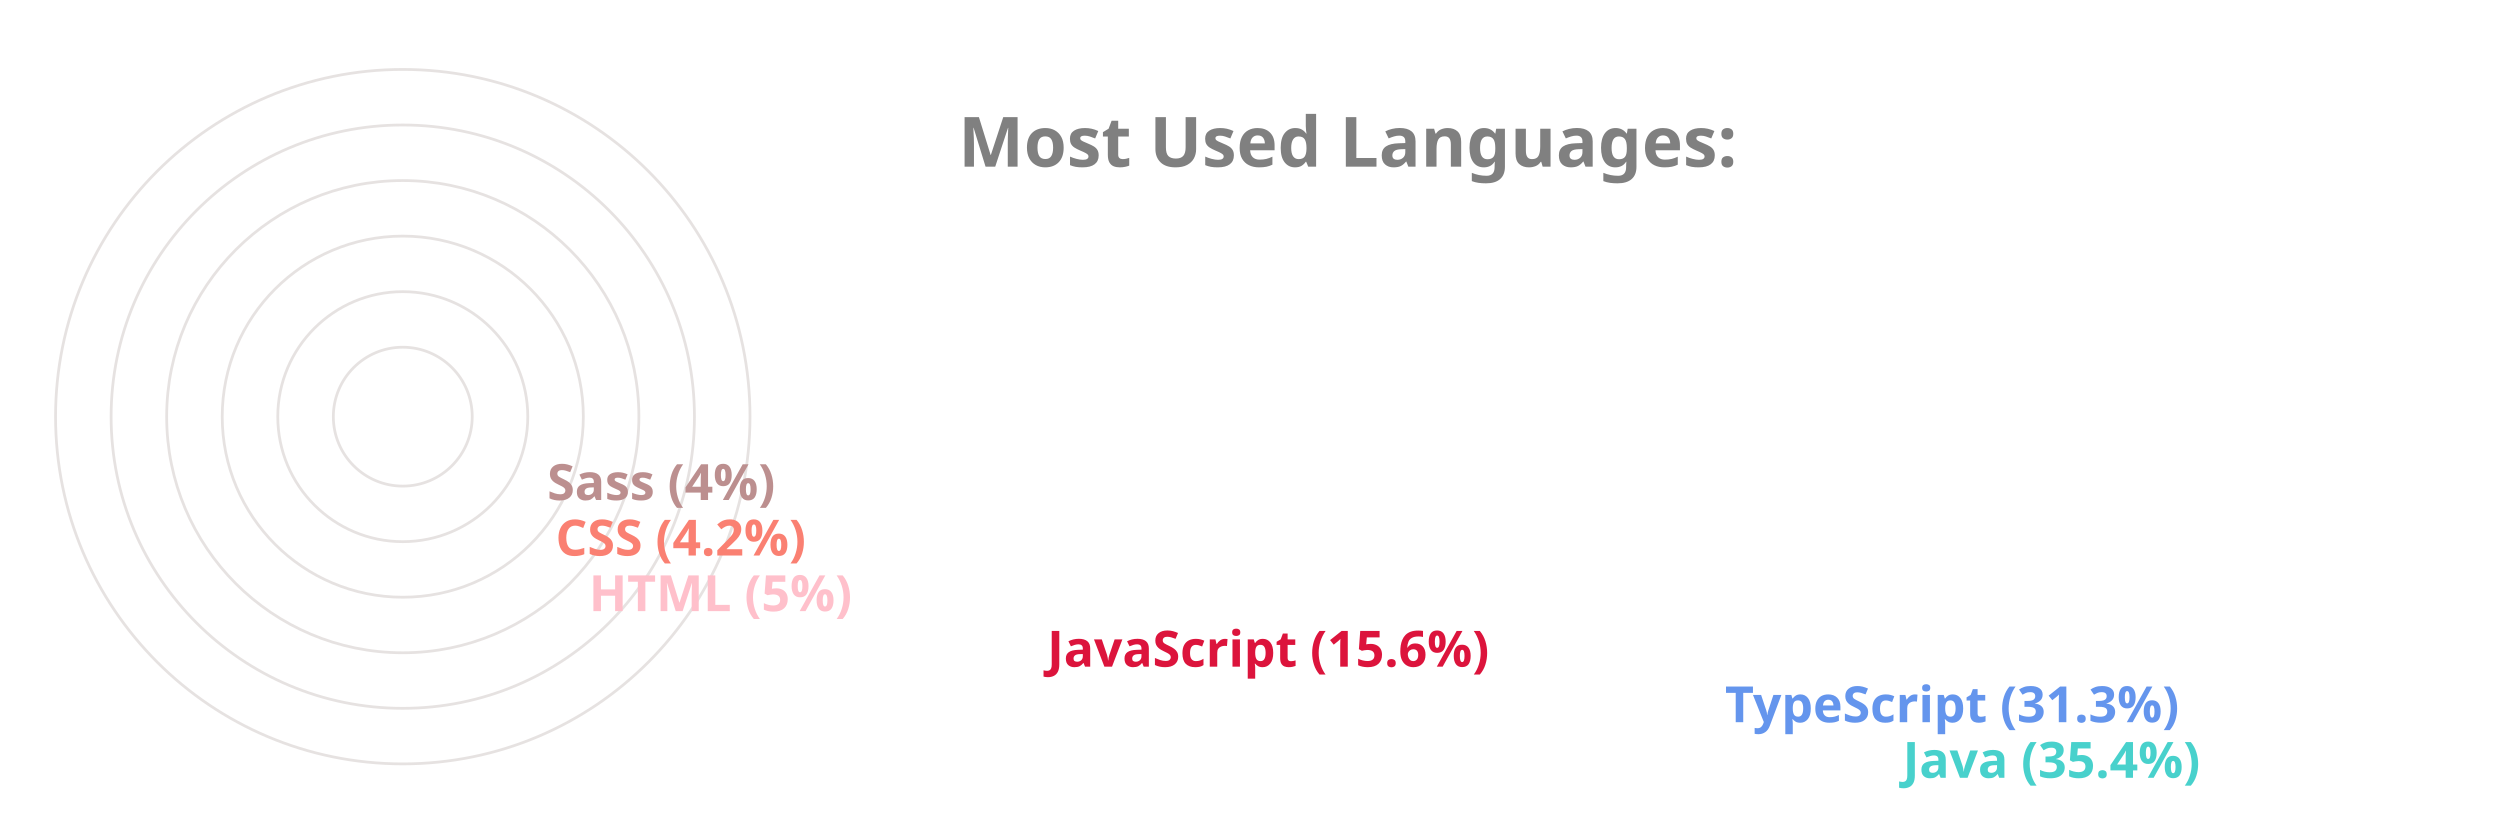
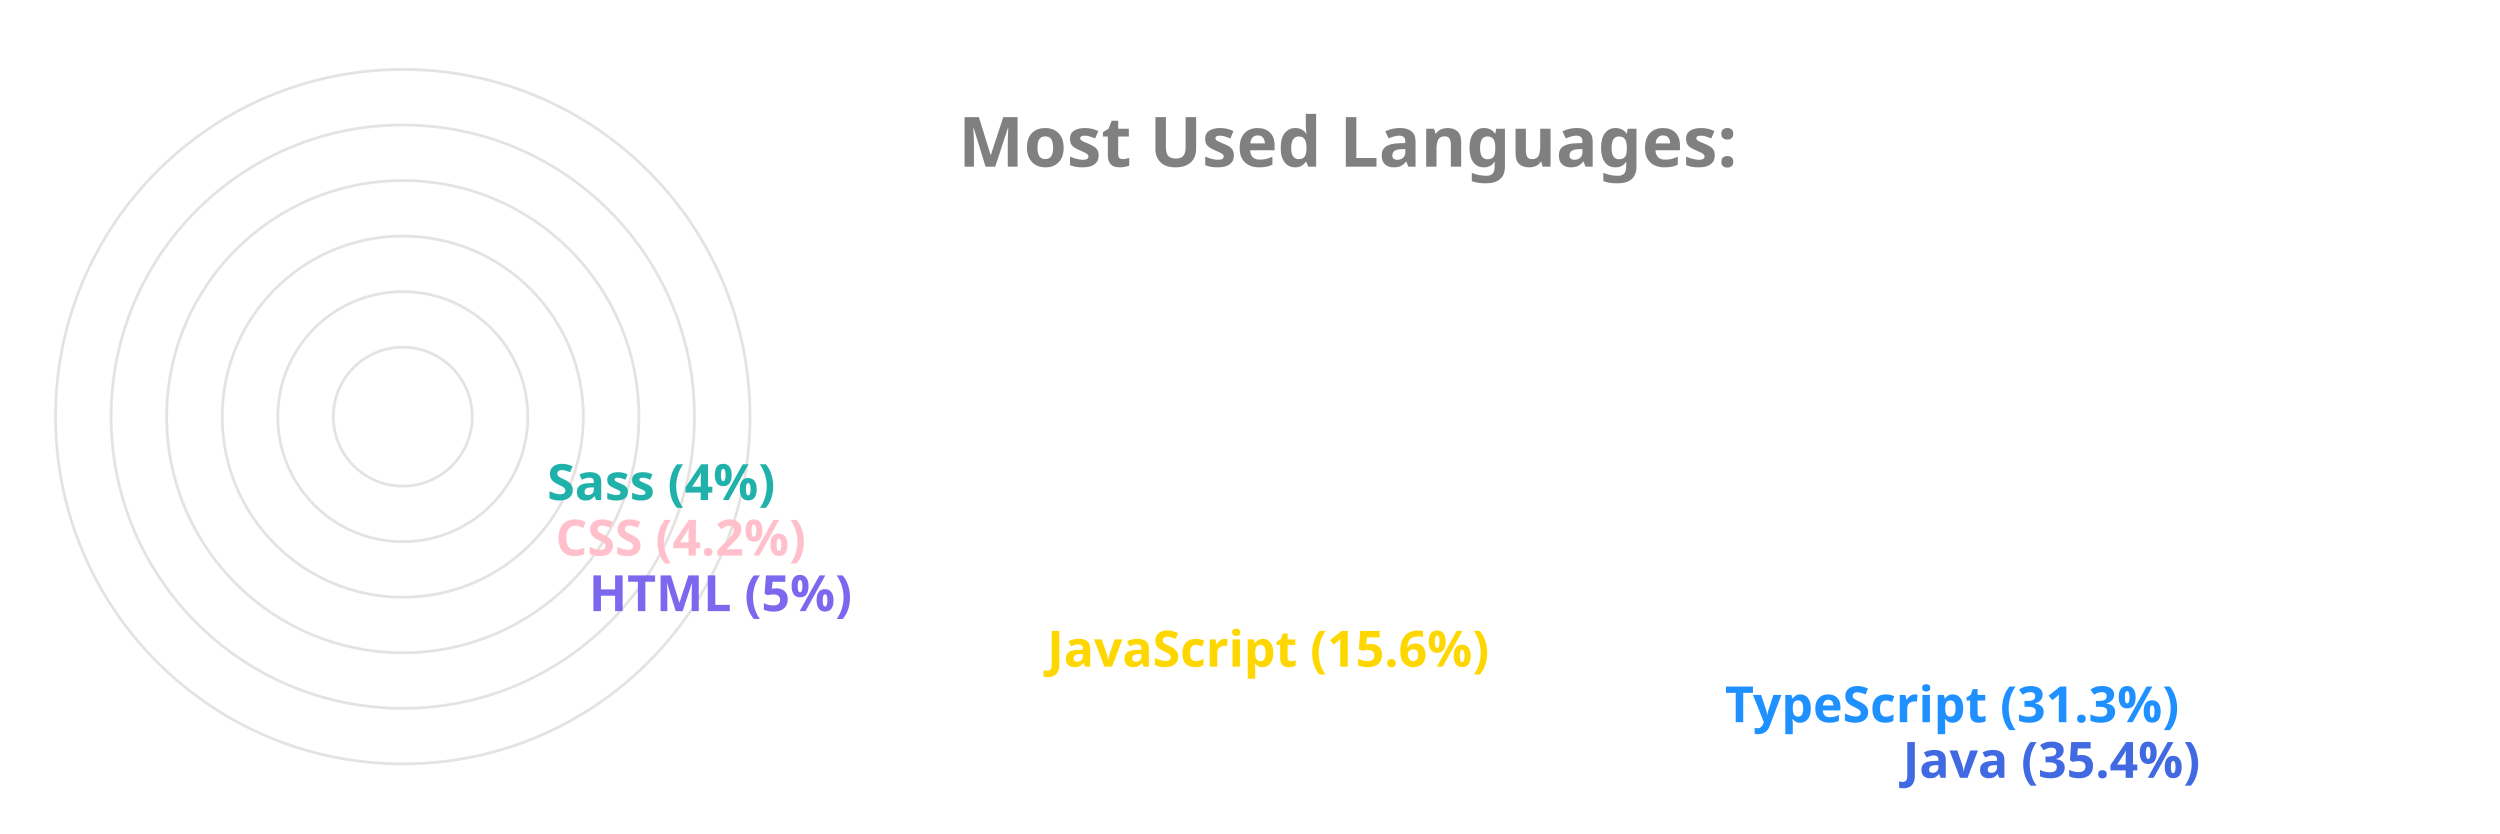
<svg xmlns="http://www.w3.org/2000/svg" viewBox="0 0 650 300" height="200px" width="600px">
  <style>
		.label {
			font: bold 25px sans-serif;
			color: #404040;
			-webkit-text-stroke: 1px white;
	  	}
		.name {
			font: bold 18px sans-serif;
			color: #404040;
	  	}

		.line {
			stroke-dasharray: 1000;
			stroke-dashoffset: 1000;
			animation: dash 3.5s ease-in-out forwards;	
			animation-iteration-count: infinite;
			animation-direction: alternate-reverse;
		}

		.path {
			stroke-dasharray: 1000;
			stroke-dashoffset: 1000;
			animation: dash 3.5s ease-in-out forwards;	
			animation-iteration-count: infinite;
			animation-direction: alternate-reverse;
		}
		  
		@keyframes dash {
			to {
				stroke-dashoffset: 0;
			}
		}

	</style>
  <g stroke="#E6E2E1" fill="none" stroke-width="1">
    <circle cx="20" cy="150" r="125" />
    <circle cx="20" cy="150" r="105" />
    <circle cx="20" cy="150" r="85" />
    <circle cx="20" cy="150" r="65" />
    <circle cx="20" cy="150" r="45" />
    <circle cx="20" cy="150" r="25" />
  </g>
  <g fill="none" stroke-width="20" class="line">
-     <line x2="550" y2="275" x1="20" y1="275" stroke="MediumTurquoise" />
-     <line x2="486" y2="255" x1="20" y1="255" stroke="CornflowerBlue" />
-     <line x2="242" y2="235" x1="20" y1="235" stroke="Crimson" />
-     <line x2="77" y2="215" x1="20" y1="215" stroke="Pink" />
-     <line x2="65" y2="195" x1="20" y1="195" stroke="Salmon" />
-     <line x2="62" y2="175" x1="20" y1="175" stroke="RosyBrown" />
+     <line x2="550" y2="275" x1="20" y1="275" stroke="RoyalBlue" />
+     <line x2="486" y2="255" x1="20" y1="255" stroke="DodgerBlue" />
+     <line x2="242" y2="235" x1="20" y1="235" stroke="Gold" />
+     <line x2="77" y2="215" x1="20" y1="215" stroke="MediumSlateBlue" />
+     <line x2="65" y2="195" x1="20" y1="195" stroke="Pink" />
+     <line x2="62" y2="175" x1="20" y1="175" stroke="LightSeaGreen" />
  </g>
  <g fill="none" stroke-width="20" stroke-linecap="round" class="path">
-     <path d="M 20 275 A 125 125 45 0 1 -82 78" stroke="MediumTurquoise" />
-     <path d="M 20 255 A 105 105 45 0 1 -70 95" stroke="CornflowerBlue" />
-     <path d="M 20 235 A 85 85 45 0 1 -61 126" stroke="Crimson" />
-     <path d="M 20 215 A 65 65 45 0 1 -44 144" stroke="Pink" />
-     <path d="M 20 195 A 45 45 45 0 1 -24 146" stroke="Salmon" />
-     <path d="M 20 175 A 25 25 45 0 1 -4 148" stroke="RosyBrown" />
+     <path d="M 20 275 A 125 125 45 0 1 -82 78" stroke="RoyalBlue" />
+     <path d="M 20 255 A 105 105 45 0 1 -70 95" stroke="DodgerBlue" />
+     <path d="M 20 235 A 85 85 45 0 1 -61 126" stroke="Gold" />
+     <path d="M 20 215 A 65 65 45 0 1 -44 144" stroke="MediumSlateBlue" />
+     <path d="M 20 195 A 45 45 45 0 1 -24 146" stroke="Pink" />
+     <path d="M 20 175 A 25 25 45 0 1 -4 148" stroke="LightSeaGreen" />
  </g>
  <g class="name">
-     <text x="560" y="280" fill="MediumTurquoise">Java (35.4%)</text>
-     <text x="496" y="260" fill="CornflowerBlue">TypeScript (31.3%)</text>
-     <text x="252" y="240" fill="Crimson">JavaScript (15.6%)</text>
-     <text x="87" y="220" fill="Pink">HTML (5%)</text>
-     <text x="75" y="200" fill="Salmon">CSS (4.2%)</text>
-     <text x="72" y="180" fill="RosyBrown">Sass (4%)</text>
+     <text x="560" y="280" fill="RoyalBlue">Java (35.4%)</text>
+     <text x="496" y="260" fill="DodgerBlue">TypeScript (31.3%)</text>
+     <text x="252" y="240" fill="Gold">JavaScript (15.6%)</text>
+     <text x="87" y="220" fill="MediumSlateBlue">HTML (5%)</text>
+     <text x="75" y="200" fill="Pink">CSS (4.2%)</text>
+     <text x="72" y="180" fill="LightSeaGreen">Sass (4%)</text>
  </g>
  <g class="label">
    <text x="220" y="60" fill="grey">Most Used Languages:</text>
  </g>
</svg>
